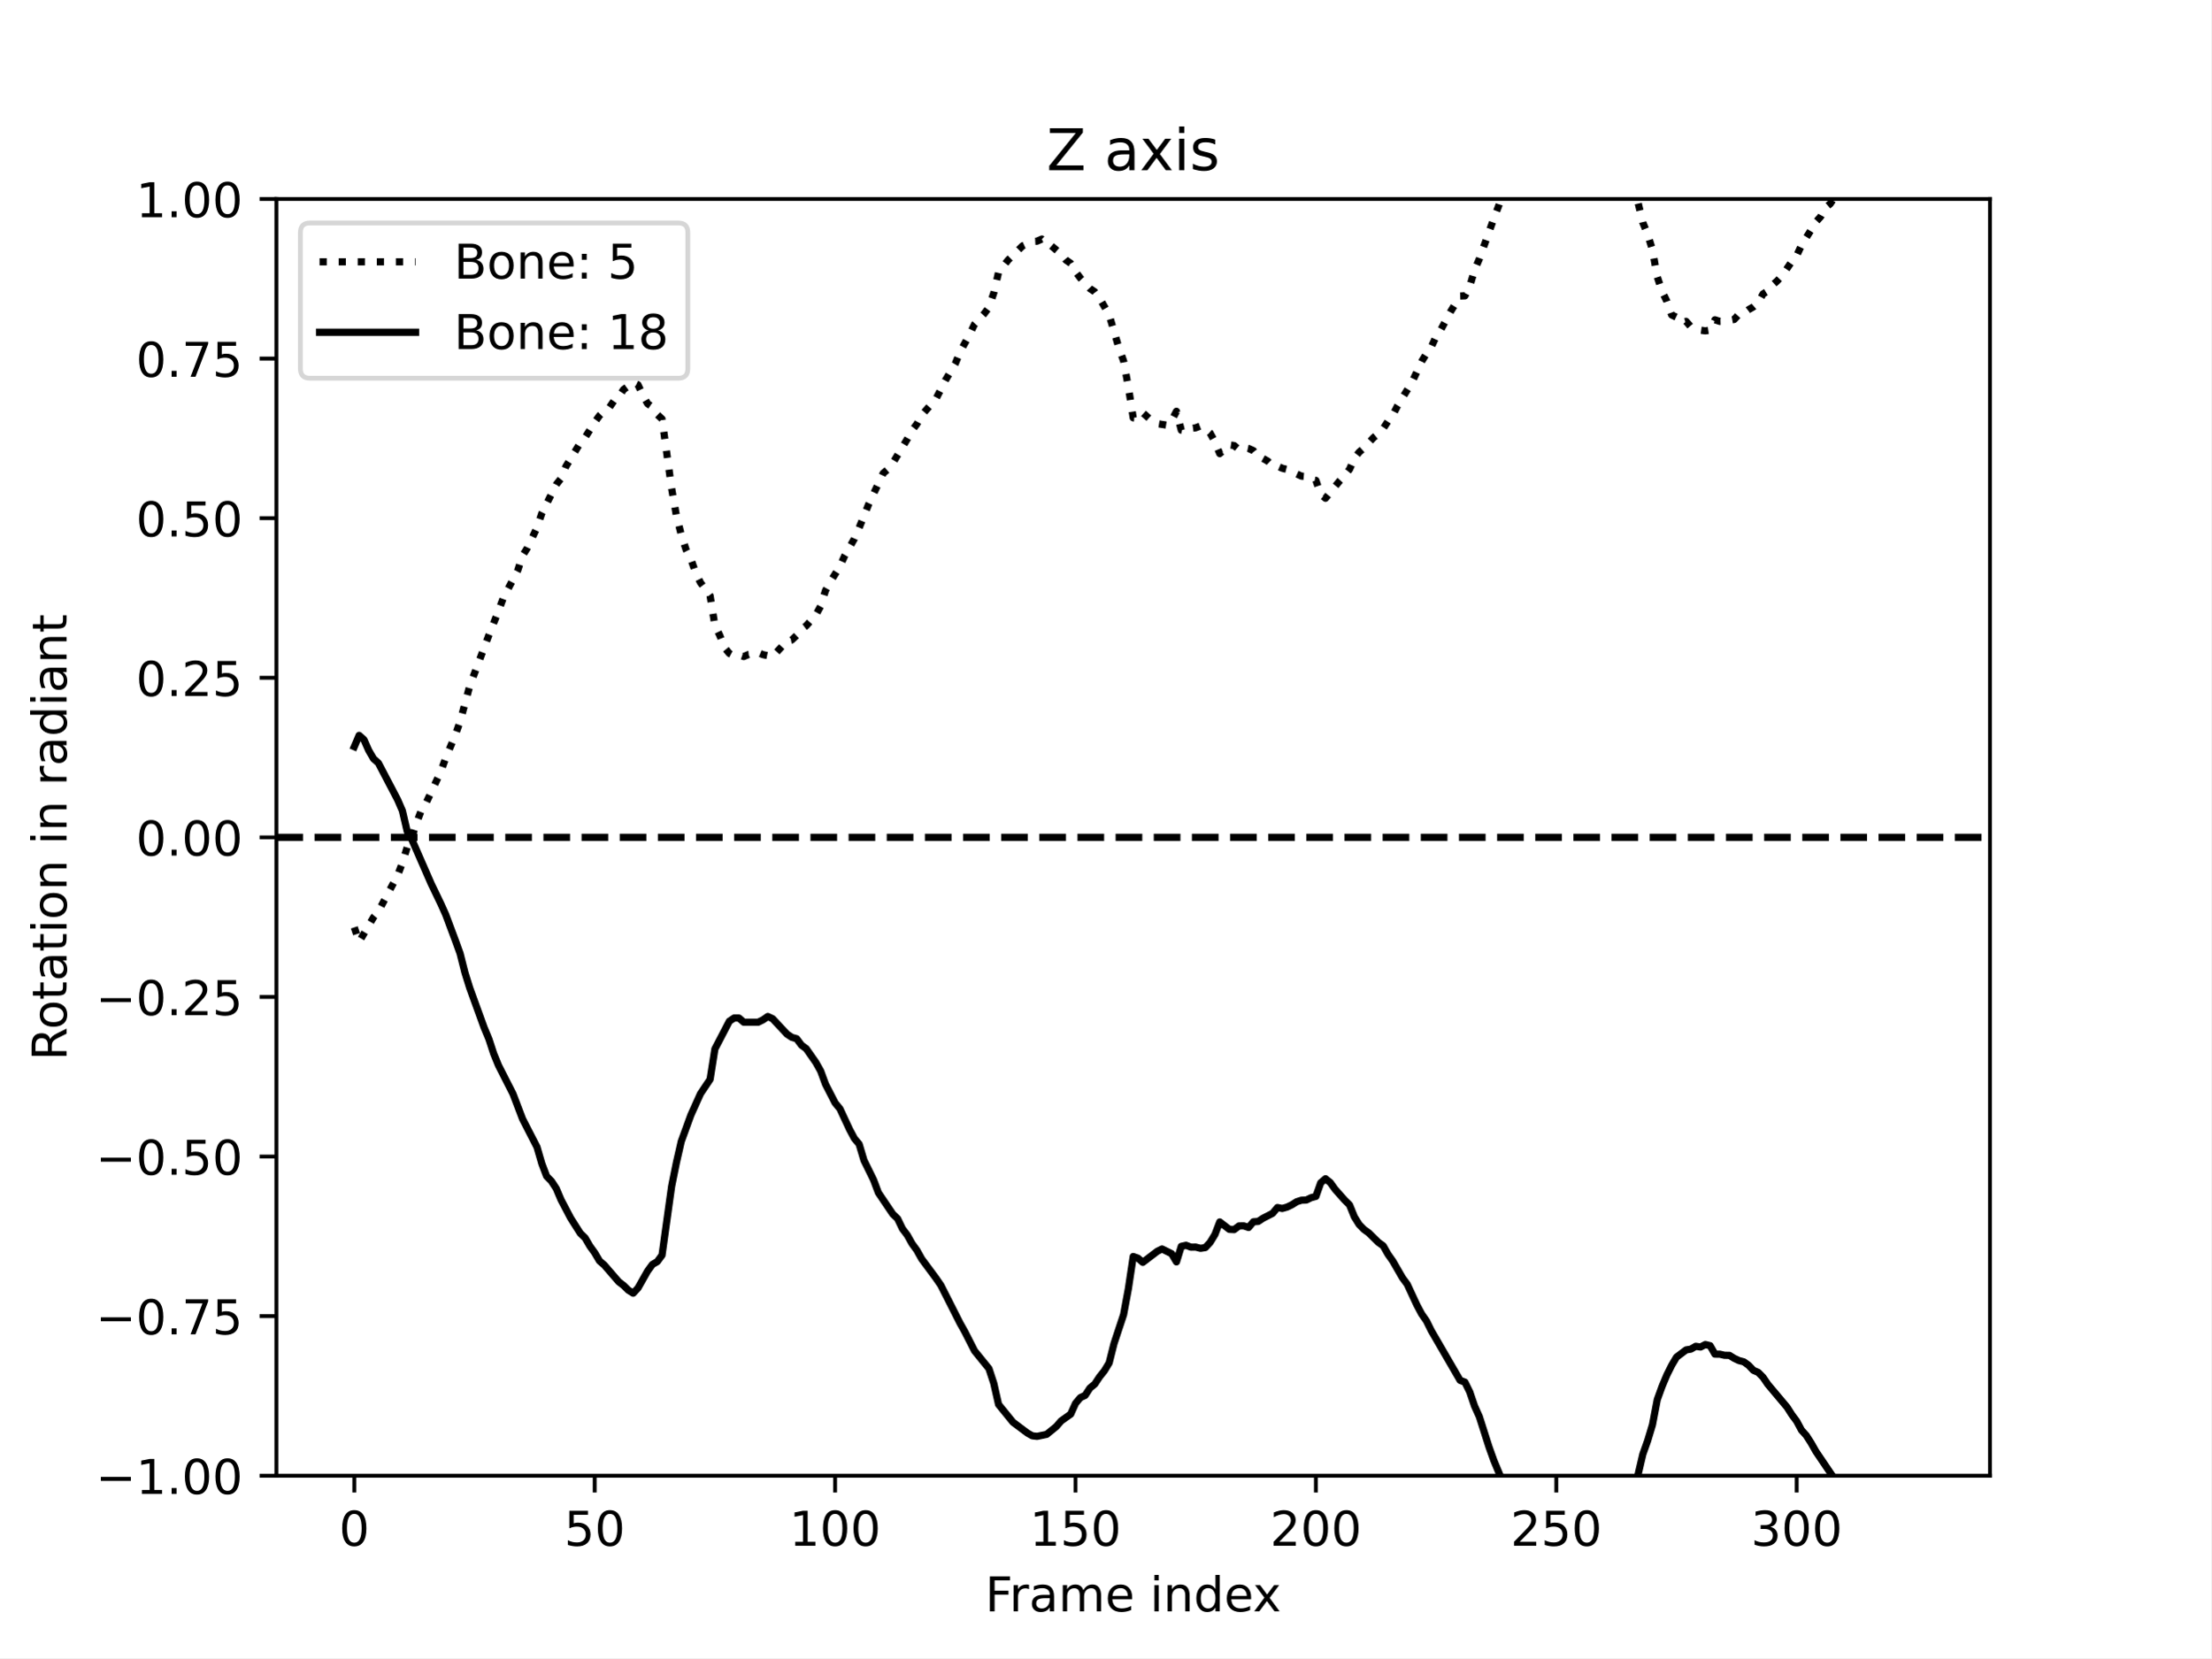
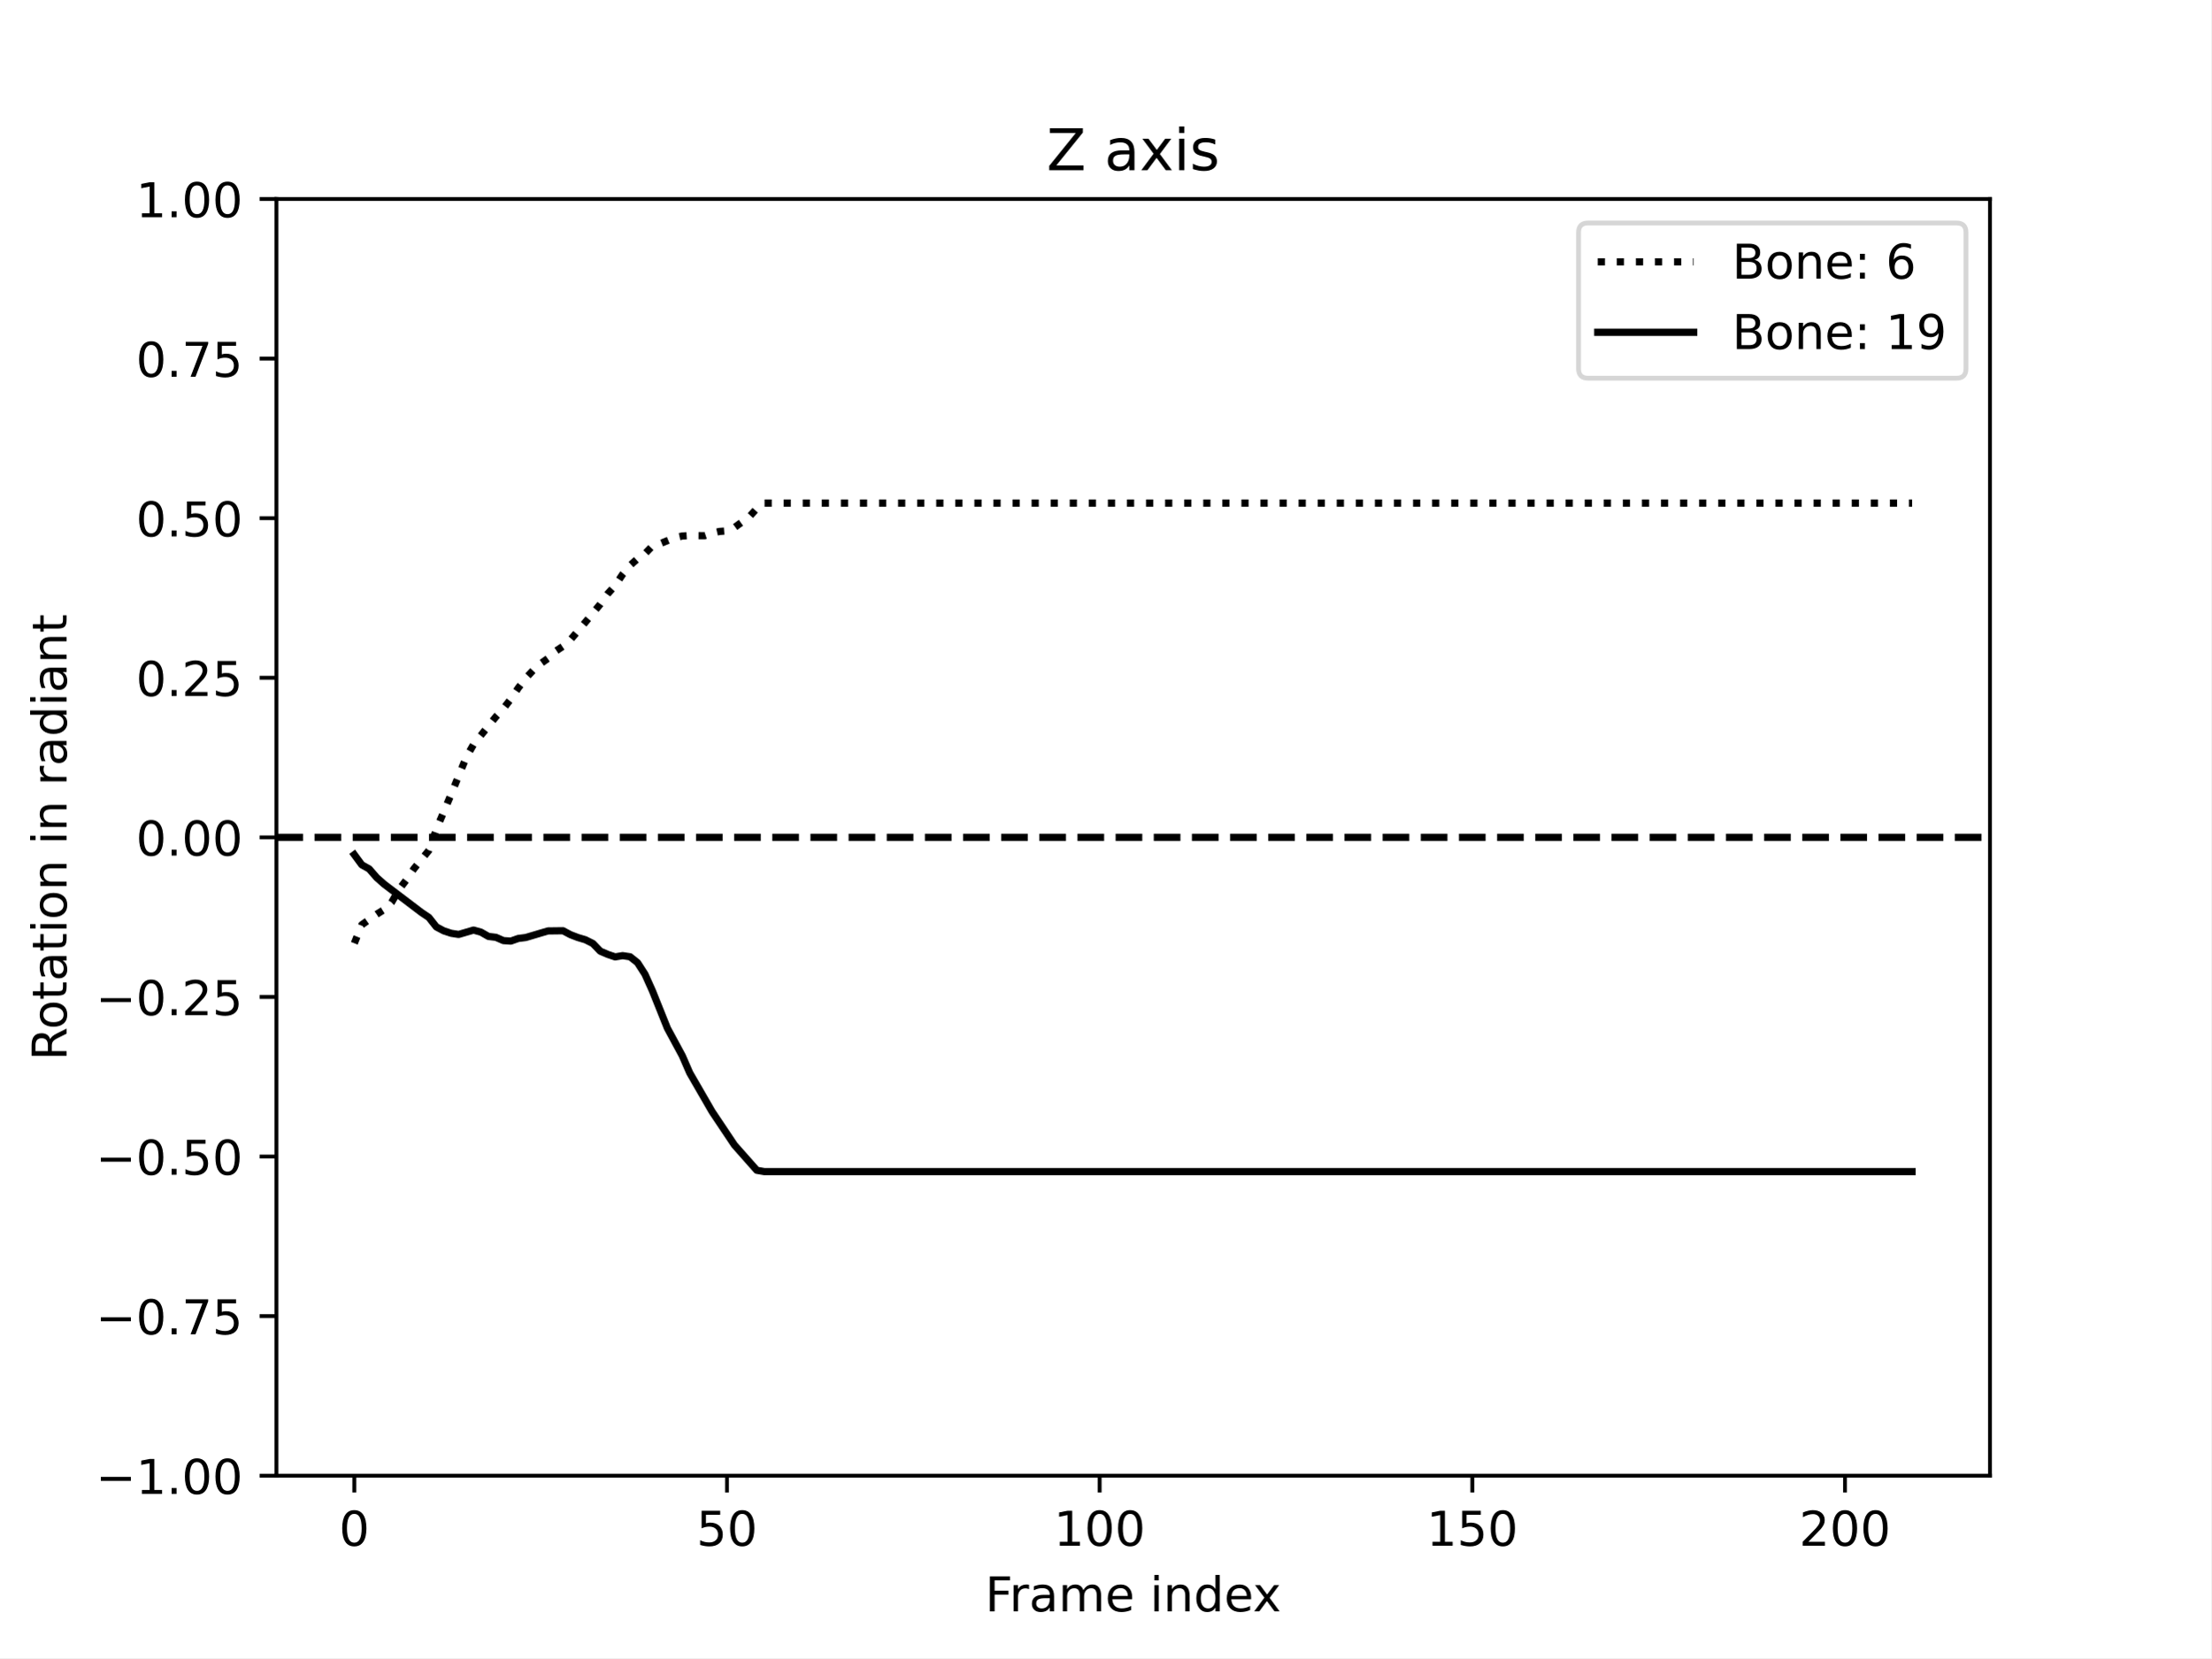
<svg xmlns="http://www.w3.org/2000/svg" xmlns:xlink="http://www.w3.org/1999/xlink" width="460.8pt" height="345.6pt" viewBox="0 0 460.8 345.6" version="1.1">
  <defs>
    <style type="text/css">*{stroke-linejoin: round; stroke-linecap: butt}</style>
  </defs>
  <g id="figure_1">
    <g id="patch_1">
      <path d="M 0 345.6  L 460.8 345.6  L 460.8 0  L 0 0  z " style="fill: #ffffff" />
    </g>
    <g id="axes_1">
      <g id="patch_2">
        <path d="M 57.6 307.584  L 414.72 307.584  L 414.72 41.472  L 57.6 41.472  z " style="fill: #ffffff" />
      </g>
      <g id="matplotlib.axis_1">
        <g id="xtick_1">
          <g id="line2d_1">
            <defs>
-               <path id="m4b703d4ec1" d="M 0 0  L 0 3.5  " style="stroke: #000000; stroke-width: 0.8" />
-             </defs>
-             <g>
-               <use xlink:href="#m4b703d4ec1" x="73.833" y="307.584" style="stroke: #000000; stroke-width: 0.8" />
+               <path id="md5732f835f" d="M 0 0  L 0 3.5  " style="stroke: #000000; stroke-width: 0.8" />
+             </defs>
+             <g>
+               <use xlink:href="#md5732f835f" x="73.833" y="307.584" style="stroke: #000000; stroke-width: 0.8" />
            </g>
          </g>
          <g id="text_1">
            <g transform="translate(70.65148 322.1824) scale(0.1 -0.1)">
              <defs>
                <path id="DejaVuSans-30" d="M 2034 4250  Q 1547 4250 1301 3770  Q 1056 3291 1056 2328  Q 1056 1369 1301 889  Q 1547 409 2034 409  Q 2525 409 2770 889  Q 3016 1369 3016 2328  Q 3016 3291 2770 3770  Q 2525 4250 2034 4250  z M 2034 4750  Q 2819 4750 3233 4129  Q 3647 3509 3647 2328  Q 3647 1150 3233 529  Q 2819 -91 2034 -91  Q 1250 -91 836 529  Q 422 1150 422 2328  Q 422 3509 836 4129  Q 1250 4750 2034 4750  z " transform="scale(0.015625)" />
              </defs>
              <use xlink:href="#DejaVuSans-30" />
            </g>
          </g>
        </g>
        <g id="xtick_2">
          <g id="line2d_2">
            <g>
-               <use xlink:href="#m4b703d4ec1" x="123.934" y="307.584" style="stroke: #000000; stroke-width: 0.8" />
+               <use xlink:href="#md5732f835f" x="151.501" y="307.584" style="stroke: #000000; stroke-width: 0.8" />
            </g>
          </g>
          <g id="text_2">
-             <g transform="translate(117.5712 322.1824) scale(0.1 -0.1)">
+             <g transform="translate(145.1388 322.1824) scale(0.1 -0.1)">
              <defs>
                <path id="DejaVuSans-35" d="M 691 4666  L 3169 4666  L 3169 4134  L 1269 4134  L 1269 2991  Q 1406 3038 1543 3061  Q 1681 3084 1819 3084  Q 2600 3084 3056 2656  Q 3513 2228 3513 1497  Q 3513 744 3044 326  Q 2575 -91 1722 -91  Q 1428 -91 1123 -41  Q 819 9 494 109  L 494 744  Q 775 591 1075 516  Q 1375 441 1709 441  Q 2250 441 2565 725  Q 2881 1009 2881 1497  Q 2881 1984 2565 2268  Q 2250 2553 1709 2553  Q 1456 2553 1204 2497  Q 953 2441 691 2322  L 691 4666  z " transform="scale(0.015625)" />
              </defs>
              <use xlink:href="#DejaVuSans-35" />
              <use xlink:href="#DejaVuSans-30" x="63.623" />
            </g>
          </g>
        </g>
        <g id="xtick_3">
          <g id="line2d_3">
            <g>
-               <use xlink:href="#m4b703d4ec1" x="174.035" y="307.584" style="stroke: #000000; stroke-width: 0.8" />
+               <use xlink:href="#md5732f835f" x="229.17" y="307.584" style="stroke: #000000; stroke-width: 0.8" />
            </g>
          </g>
          <g id="text_3">
-             <g transform="translate(164.491 322.1824) scale(0.1 -0.1)">
+             <g transform="translate(219.6261 322.1824) scale(0.1 -0.1)">
              <defs>
                <path id="DejaVuSans-31" d="M 794 531  L 1825 531  L 1825 4091  L 703 3866  L 703 4441  L 1819 4666  L 2450 4666  L 2450 531  L 3481 531  L 3481 0  L 794 0  L 794 531  z " transform="scale(0.015625)" />
              </defs>
              <use xlink:href="#DejaVuSans-31" />
              <use xlink:href="#DejaVuSans-30" x="63.623" />
              <use xlink:href="#DejaVuSans-30" x="127.246" />
            </g>
          </g>
        </g>
        <g id="xtick_4">
          <g id="line2d_4">
            <g>
-               <use xlink:href="#m4b703d4ec1" x="224.136" y="307.584" style="stroke: #000000; stroke-width: 0.8" />
+               <use xlink:href="#md5732f835f" x="306.838" y="307.584" style="stroke: #000000; stroke-width: 0.8" />
            </g>
          </g>
          <g id="text_4">
-             <g transform="translate(214.592 322.1824) scale(0.1 -0.1)">
+             <g transform="translate(297.2946 322.1824) scale(0.1 -0.1)">
              <use xlink:href="#DejaVuSans-31" />
              <use xlink:href="#DejaVuSans-35" x="63.623" />
              <use xlink:href="#DejaVuSans-30" x="127.246" />
            </g>
          </g>
        </g>
        <g id="xtick_5">
          <g id="line2d_5">
            <g>
-               <use xlink:href="#m4b703d4ec1" x="274.237" y="307.584" style="stroke: #000000; stroke-width: 0.8" />
+               <use xlink:href="#md5732f835f" x="384.507" y="307.584" style="stroke: #000000; stroke-width: 0.8" />
            </g>
          </g>
          <g id="text_5">
-             <g transform="translate(264.693 322.1824) scale(0.1 -0.1)">
+             <g transform="translate(374.9632 322.1824) scale(0.1 -0.1)">
              <defs>
                <path id="DejaVuSans-32" d="M 1228 531  L 3431 531  L 3431 0  L 469 0  L 469 531  Q 828 903 1448 1529  Q 2069 2156 2228 2338  Q 2531 2678 2651 2914  Q 2772 3150 2772 3378  Q 2772 3750 2511 3984  Q 2250 4219 1831 4219  Q 1534 4219 1204 4116  Q 875 4013 500 3803  L 500 4441  Q 881 4594 1212 4672  Q 1544 4750 1819 4750  Q 2544 4750 2975 4387  Q 3406 4025 3406 3419  Q 3406 3131 3298 2873  Q 3191 2616 2906 2266  Q 2828 2175 2409 1742  Q 1991 1309 1228 531  z " transform="scale(0.015625)" />
              </defs>
              <use xlink:href="#DejaVuSans-32" />
              <use xlink:href="#DejaVuSans-30" x="63.623" />
              <use xlink:href="#DejaVuSans-30" x="127.246" />
            </g>
          </g>
        </g>
-         <g id="xtick_6">
-           <g id="line2d_6">
-             <g>
-               <use xlink:href="#m4b703d4ec1" x="324.338" y="307.584" style="stroke: #000000; stroke-width: 0.8" />
-             </g>
-           </g>
-           <g id="text_6">
-             <g transform="translate(314.794 322.1824) scale(0.1 -0.1)">
-               <use xlink:href="#DejaVuSans-32" />
-               <use xlink:href="#DejaVuSans-35" x="63.623" />
-               <use xlink:href="#DejaVuSans-30" x="127.246" />
-             </g>
-           </g>
-         </g>
-         <g id="xtick_7">
-           <g id="line2d_7">
-             <g>
-               <use xlink:href="#m4b703d4ec1" x="374.439" y="307.584" style="stroke: #000000; stroke-width: 0.8" />
-             </g>
-           </g>
-           <g id="text_7">
-             <g transform="translate(364.895 322.1824) scale(0.1 -0.1)">
-               <defs>
-                 <path id="DejaVuSans-33" d="M 2597 2516  Q 3050 2419 3304 2112  Q 3559 1806 3559 1356  Q 3559 666 3084 287  Q 2609 -91 1734 -91  Q 1441 -91 1130 -33  Q 819 25 488 141  L 488 750  Q 750 597 1062 519  Q 1375 441 1716 441  Q 2309 441 2620 675  Q 2931 909 2931 1356  Q 2931 1769 2642 2001  Q 2353 2234 1838 2234  L 1294 2234  L 1294 2753  L 1863 2753  Q 2328 2753 2575 2939  Q 2822 3125 2822 3475  Q 2822 3834 2567 4026  Q 2313 4219 1838 4219  Q 1578 4219 1281 4162  Q 984 4106 628 3988  L 628 4550  Q 988 4650 1302 4700  Q 1616 4750 1894 4750  Q 2613 4750 3031 4423  Q 3450 4097 3450 3541  Q 3450 3153 3228 2886  Q 3006 2619 2597 2516  z " transform="scale(0.015625)" />
-               </defs>
-               <use xlink:href="#DejaVuSans-33" />
-               <use xlink:href="#DejaVuSans-30" x="63.623" />
-               <use xlink:href="#DejaVuSans-30" x="127.246" />
-             </g>
-           </g>
-         </g>
-         <g id="text_8">
+         <g id="text_6">
          <g transform="translate(205.3108 335.8606) scale(0.1 -0.1)">
            <defs>
              <path id="DejaVuSans-46" d="M 628 4666  L 3309 4666  L 3309 4134  L 1259 4134  L 1259 2759  L 3109 2759  L 3109 2228  L 1259 2228  L 1259 0  L 628 0  L 628 4666  z " transform="scale(0.015625)" />
              <path id="DejaVuSans-72" d="M 2631 2963  Q 2534 3019 2420 3045  Q 2306 3072 2169 3072  Q 1681 3072 1420 2755  Q 1159 2438 1159 1844  L 1159 0  L 581 0  L 581 3500  L 1159 3500  L 1159 2956  Q 1341 3275 1631 3429  Q 1922 3584 2338 3584  Q 2397 3584 2469 3576  Q 2541 3569 2628 3553  L 2631 2963  z " transform="scale(0.015625)" />
              <path id="DejaVuSans-61" d="M 2194 1759  Q 1497 1759 1228 1600  Q 959 1441 959 1056  Q 959 750 1161 570  Q 1363 391 1709 391  Q 2188 391 2477 730  Q 2766 1069 2766 1631  L 2766 1759  L 2194 1759  z M 3341 1997  L 3341 0  L 2766 0  L 2766 531  Q 2569 213 2275 61  Q 1981 -91 1556 -91  Q 1019 -91 701 211  Q 384 513 384 1019  Q 384 1609 779 1909  Q 1175 2209 1959 2209  L 2766 2209  L 2766 2266  Q 2766 2663 2505 2880  Q 2244 3097 1772 3097  Q 1472 3097 1187 3025  Q 903 2953 641 2809  L 641 3341  Q 956 3463 1253 3523  Q 1550 3584 1831 3584  Q 2591 3584 2966 3190  Q 3341 2797 3341 1997  z " transform="scale(0.015625)" />
              <path id="DejaVuSans-6d" d="M 3328 2828  Q 3544 3216 3844 3400  Q 4144 3584 4550 3584  Q 5097 3584 5394 3201  Q 5691 2819 5691 2113  L 5691 0  L 5113 0  L 5113 2094  Q 5113 2597 4934 2840  Q 4756 3084 4391 3084  Q 3944 3084 3684 2787  Q 3425 2491 3425 1978  L 3425 0  L 2847 0  L 2847 2094  Q 2847 2600 2669 2842  Q 2491 3084 2119 3084  Q 1678 3084 1418 2786  Q 1159 2488 1159 1978  L 1159 0  L 581 0  L 581 3500  L 1159 3500  L 1159 2956  Q 1356 3278 1631 3431  Q 1906 3584 2284 3584  Q 2666 3584 2933 3390  Q 3200 3197 3328 2828  z " transform="scale(0.015625)" />
              <path id="DejaVuSans-65" d="M 3597 1894  L 3597 1613  L 953 1613  Q 991 1019 1311 708  Q 1631 397 2203 397  Q 2534 397 2845 478  Q 3156 559 3463 722  L 3463 178  Q 3153 47 2828 -22  Q 2503 -91 2169 -91  Q 1331 -91 842 396  Q 353 884 353 1716  Q 353 2575 817 3079  Q 1281 3584 2069 3584  Q 2775 3584 3186 3129  Q 3597 2675 3597 1894  z M 3022 2063  Q 3016 2534 2758 2815  Q 2500 3097 2075 3097  Q 1594 3097 1305 2825  Q 1016 2553 972 2059  L 3022 2063  z " transform="scale(0.015625)" />
              <path id="DejaVuSans-20" transform="scale(0.015625)" />
              <path id="DejaVuSans-69" d="M 603 3500  L 1178 3500  L 1178 0  L 603 0  L 603 3500  z M 603 4863  L 1178 4863  L 1178 4134  L 603 4134  L 603 4863  z " transform="scale(0.015625)" />
              <path id="DejaVuSans-6e" d="M 3513 2113  L 3513 0  L 2938 0  L 2938 2094  Q 2938 2591 2744 2837  Q 2550 3084 2163 3084  Q 1697 3084 1428 2787  Q 1159 2491 1159 1978  L 1159 0  L 581 0  L 581 3500  L 1159 3500  L 1159 2956  Q 1366 3272 1645 3428  Q 1925 3584 2291 3584  Q 2894 3584 3203 3211  Q 3513 2838 3513 2113  z " transform="scale(0.015625)" />
              <path id="DejaVuSans-64" d="M 2906 2969  L 2906 4863  L 3481 4863  L 3481 0  L 2906 0  L 2906 525  Q 2725 213 2448 61  Q 2172 -91 1784 -91  Q 1150 -91 751 415  Q 353 922 353 1747  Q 353 2572 751 3078  Q 1150 3584 1784 3584  Q 2172 3584 2448 3432  Q 2725 3281 2906 2969  z M 947 1747  Q 947 1113 1208 752  Q 1469 391 1925 391  Q 2381 391 2643 752  Q 2906 1113 2906 1747  Q 2906 2381 2643 2742  Q 2381 3103 1925 3103  Q 1469 3103 1208 2742  Q 947 2381 947 1747  z " transform="scale(0.015625)" />
              <path id="DejaVuSans-78" d="M 3513 3500  L 2247 1797  L 3578 0  L 2900 0  L 1881 1375  L 863 0  L 184 0  L 1544 1831  L 300 3500  L 978 3500  L 1906 2253  L 2834 3500  L 3513 3500  z " transform="scale(0.015625)" />
            </defs>
            <use xlink:href="#DejaVuSans-46" />
            <use xlink:href="#DejaVuSans-72" x="50.27" />
            <use xlink:href="#DejaVuSans-61" x="91.383" />
            <use xlink:href="#DejaVuSans-6d" x="152.662" />
            <use xlink:href="#DejaVuSans-65" x="250.074" />
            <use xlink:href="#DejaVuSans-20" x="311.598" />
            <use xlink:href="#DejaVuSans-69" x="343.385" />
            <use xlink:href="#DejaVuSans-6e" x="371.168" />
            <use xlink:href="#DejaVuSans-64" x="434.547" />
            <use xlink:href="#DejaVuSans-65" x="498.023" />
            <use xlink:href="#DejaVuSans-78" x="557.797" />
          </g>
        </g>
      </g>
      <g id="matplotlib.axis_2">
        <g id="ytick_1">
-           <g id="line2d_8">
-             <defs>
-               <path id="mf5d4c38557" d="M 0 0  L -3.5 0  " style="stroke: #000000; stroke-width: 0.8" />
-             </defs>
-             <g>
-               <use xlink:href="#mf5d4c38557" x="57.6" y="307.584" style="stroke: #000000; stroke-width: 0.8" />
-             </g>
-           </g>
-           <g id="text_9">
+           <g id="line2d_6">
+             <defs>
+               <path id="m5c687d0e71" d="M 0 0  L -3.5 0  " style="stroke: #000000; stroke-width: 0.8" />
+             </defs>
+             <g>
+               <use xlink:href="#m5c687d0e71" x="57.6" y="307.584" style="stroke: #000000; stroke-width: 0.8" />
+             </g>
+           </g>
+           <g id="text_7">
            <g transform="translate(19.95469 311.3832) scale(0.1 -0.1)">
              <defs>
                <path id="DejaVuSans-2212" d="M 678 2272  L 4684 2272  L 4684 1741  L 678 1741  L 678 2272  z " transform="scale(0.015625)" />
                <path id="DejaVuSans-2e" d="M 684 794  L 1344 794  L 1344 0  L 684 0  L 684 794  z " transform="scale(0.015625)" />
              </defs>
              <use xlink:href="#DejaVuSans-2212" />
              <use xlink:href="#DejaVuSans-31" x="83.789" />
              <use xlink:href="#DejaVuSans-2e" x="147.412" />
              <use xlink:href="#DejaVuSans-30" x="179.199" />
              <use xlink:href="#DejaVuSans-30" x="242.822" />
            </g>
          </g>
        </g>
        <g id="ytick_2">
-           <g id="line2d_9">
-             <g>
-               <use xlink:href="#mf5d4c38557" x="57.6" y="274.32" style="stroke: #000000; stroke-width: 0.8" />
-             </g>
-           </g>
-           <g id="text_10">
+           <g id="line2d_7">
+             <g>
+               <use xlink:href="#m5c687d0e71" x="57.6" y="274.32" style="stroke: #000000; stroke-width: 0.8" />
+             </g>
+           </g>
+           <g id="text_8">
            <g transform="translate(19.95469 278.1192) scale(0.1 -0.1)">
              <defs>
                <path id="DejaVuSans-37" d="M 525 4666  L 3525 4666  L 3525 4397  L 1831 0  L 1172 0  L 2766 4134  L 525 4134  L 525 4666  z " transform="scale(0.015625)" />
              </defs>
              <use xlink:href="#DejaVuSans-2212" />
              <use xlink:href="#DejaVuSans-30" x="83.789" />
              <use xlink:href="#DejaVuSans-2e" x="147.412" />
              <use xlink:href="#DejaVuSans-37" x="179.199" />
              <use xlink:href="#DejaVuSans-35" x="242.822" />
            </g>
          </g>
        </g>
        <g id="ytick_3">
-           <g id="line2d_10">
-             <g>
-               <use xlink:href="#mf5d4c38557" x="57.6" y="241.056" style="stroke: #000000; stroke-width: 0.8" />
-             </g>
-           </g>
-           <g id="text_11">
+           <g id="line2d_8">
+             <g>
+               <use xlink:href="#m5c687d0e71" x="57.6" y="241.056" style="stroke: #000000; stroke-width: 0.8" />
+             </g>
+           </g>
+           <g id="text_9">
            <g transform="translate(19.95469 244.8552) scale(0.1 -0.1)">
              <use xlink:href="#DejaVuSans-2212" />
              <use xlink:href="#DejaVuSans-30" x="83.789" />
              <use xlink:href="#DejaVuSans-2e" x="147.412" />
              <use xlink:href="#DejaVuSans-35" x="179.199" />
              <use xlink:href="#DejaVuSans-30" x="242.822" />
            </g>
          </g>
        </g>
        <g id="ytick_4">
-           <g id="line2d_11">
-             <g>
-               <use xlink:href="#mf5d4c38557" x="57.6" y="207.792" style="stroke: #000000; stroke-width: 0.8" />
-             </g>
-           </g>
-           <g id="text_12">
+           <g id="line2d_9">
+             <g>
+               <use xlink:href="#m5c687d0e71" x="57.6" y="207.792" style="stroke: #000000; stroke-width: 0.8" />
+             </g>
+           </g>
+           <g id="text_10">
            <g transform="translate(19.95469 211.5912) scale(0.1 -0.1)">
              <use xlink:href="#DejaVuSans-2212" />
              <use xlink:href="#DejaVuSans-30" x="83.789" />
              <use xlink:href="#DejaVuSans-2e" x="147.412" />
              <use xlink:href="#DejaVuSans-32" x="179.199" />
              <use xlink:href="#DejaVuSans-35" x="242.822" />
            </g>
          </g>
        </g>
        <g id="ytick_5">
-           <g id="line2d_12">
-             <g>
-               <use xlink:href="#mf5d4c38557" x="57.6" y="174.528" style="stroke: #000000; stroke-width: 0.8" />
-             </g>
-           </g>
-           <g id="text_13">
+           <g id="line2d_10">
+             <g>
+               <use xlink:href="#m5c687d0e71" x="57.6" y="174.528" style="stroke: #000000; stroke-width: 0.8" />
+             </g>
+           </g>
+           <g id="text_11">
            <g transform="translate(28.33438 178.3272) scale(0.1 -0.1)">
              <use xlink:href="#DejaVuSans-30" />
              <use xlink:href="#DejaVuSans-2e" x="63.623" />
              <use xlink:href="#DejaVuSans-30" x="95.41" />
              <use xlink:href="#DejaVuSans-30" x="159.033" />
            </g>
          </g>
        </g>
        <g id="ytick_6">
-           <g id="line2d_13">
-             <g>
-               <use xlink:href="#mf5d4c38557" x="57.6" y="141.264" style="stroke: #000000; stroke-width: 0.8" />
-             </g>
-           </g>
-           <g id="text_14">
+           <g id="line2d_11">
+             <g>
+               <use xlink:href="#m5c687d0e71" x="57.6" y="141.264" style="stroke: #000000; stroke-width: 0.8" />
+             </g>
+           </g>
+           <g id="text_12">
            <g transform="translate(28.33438 145.0632) scale(0.1 -0.1)">
              <use xlink:href="#DejaVuSans-30" />
              <use xlink:href="#DejaVuSans-2e" x="63.623" />
              <use xlink:href="#DejaVuSans-32" x="95.41" />
              <use xlink:href="#DejaVuSans-35" x="159.033" />
            </g>
          </g>
        </g>
        <g id="ytick_7">
-           <g id="line2d_14">
-             <g>
-               <use xlink:href="#mf5d4c38557" x="57.6" y="108" style="stroke: #000000; stroke-width: 0.8" />
-             </g>
-           </g>
-           <g id="text_15">
+           <g id="line2d_12">
+             <g>
+               <use xlink:href="#m5c687d0e71" x="57.6" y="108" style="stroke: #000000; stroke-width: 0.8" />
+             </g>
+           </g>
+           <g id="text_13">
            <g transform="translate(28.33438 111.7992) scale(0.1 -0.1)">
              <use xlink:href="#DejaVuSans-30" />
              <use xlink:href="#DejaVuSans-2e" x="63.623" />
              <use xlink:href="#DejaVuSans-35" x="95.41" />
              <use xlink:href="#DejaVuSans-30" x="159.033" />
            </g>
          </g>
        </g>
        <g id="ytick_8">
-           <g id="line2d_15">
-             <g>
-               <use xlink:href="#mf5d4c38557" x="57.6" y="74.736" style="stroke: #000000; stroke-width: 0.8" />
-             </g>
-           </g>
-           <g id="text_16">
+           <g id="line2d_13">
+             <g>
+               <use xlink:href="#m5c687d0e71" x="57.6" y="74.736" style="stroke: #000000; stroke-width: 0.8" />
+             </g>
+           </g>
+           <g id="text_14">
            <g transform="translate(28.33438 78.53522) scale(0.1 -0.1)">
              <use xlink:href="#DejaVuSans-30" />
              <use xlink:href="#DejaVuSans-2e" x="63.623" />
              <use xlink:href="#DejaVuSans-37" x="95.41" />
              <use xlink:href="#DejaVuSans-35" x="159.033" />
            </g>
          </g>
        </g>
        <g id="ytick_9">
-           <g id="line2d_16">
-             <g>
-               <use xlink:href="#mf5d4c38557" x="57.6" y="41.472" style="stroke: #000000; stroke-width: 0.8" />
-             </g>
-           </g>
-           <g id="text_17">
+           <g id="line2d_14">
+             <g>
+               <use xlink:href="#m5c687d0e71" x="57.6" y="41.472" style="stroke: #000000; stroke-width: 0.8" />
+             </g>
+           </g>
+           <g id="text_15">
            <g transform="translate(28.33438 45.27122) scale(0.1 -0.1)">
              <use xlink:href="#DejaVuSans-31" />
              <use xlink:href="#DejaVuSans-2e" x="63.623" />
              <use xlink:href="#DejaVuSans-30" x="95.41" />
              <use xlink:href="#DejaVuSans-30" x="159.033" />
            </g>
          </g>
        </g>
-         <g id="text_18">
+         <g id="text_16">
          <g transform="translate(13.875 221.0499) rotate(-90) scale(0.1 -0.1)">
            <defs>
              <path id="DejaVuSans-52" d="M 2841 2188  Q 3044 2119 3236 1894  Q 3428 1669 3622 1275  L 4263 0  L 3584 0  L 2988 1197  Q 2756 1666 2539 1819  Q 2322 1972 1947 1972  L 1259 1972  L 1259 0  L 628 0  L 628 4666  L 2053 4666  Q 2853 4666 3247 4331  Q 3641 3997 3641 3322  Q 3641 2881 3436 2590  Q 3231 2300 2841 2188  z M 1259 4147  L 1259 2491  L 2053 2491  Q 2509 2491 2742 2702  Q 2975 2913 2975 3322  Q 2975 3731 2742 3939  Q 2509 4147 2053 4147  L 1259 4147  z " transform="scale(0.015625)" />
              <path id="DejaVuSans-6f" d="M 1959 3097  Q 1497 3097 1228 2736  Q 959 2375 959 1747  Q 959 1119 1226 758  Q 1494 397 1959 397  Q 2419 397 2687 759  Q 2956 1122 2956 1747  Q 2956 2369 2687 2733  Q 2419 3097 1959 3097  z M 1959 3584  Q 2709 3584 3137 3096  Q 3566 2609 3566 1747  Q 3566 888 3137 398  Q 2709 -91 1959 -91  Q 1206 -91 779 398  Q 353 888 353 1747  Q 353 2609 779 3096  Q 1206 3584 1959 3584  z " transform="scale(0.015625)" />
              <path id="DejaVuSans-74" d="M 1172 4494  L 1172 3500  L 2356 3500  L 2356 3053  L 1172 3053  L 1172 1153  Q 1172 725 1289 603  Q 1406 481 1766 481  L 2356 481  L 2356 0  L 1766 0  Q 1100 0 847 248  Q 594 497 594 1153  L 594 3053  L 172 3053  L 172 3500  L 594 3500  L 594 4494  L 1172 4494  z " transform="scale(0.015625)" />
            </defs>
            <use xlink:href="#DejaVuSans-52" />
            <use xlink:href="#DejaVuSans-6f" x="64.982" />
            <use xlink:href="#DejaVuSans-74" x="126.164" />
            <use xlink:href="#DejaVuSans-61" x="165.373" />
            <use xlink:href="#DejaVuSans-74" x="226.652" />
            <use xlink:href="#DejaVuSans-69" x="265.861" />
            <use xlink:href="#DejaVuSans-6f" x="293.645" />
            <use xlink:href="#DejaVuSans-6e" x="354.826" />
            <use xlink:href="#DejaVuSans-20" x="418.205" />
            <use xlink:href="#DejaVuSans-69" x="449.992" />
            <use xlink:href="#DejaVuSans-6e" x="477.775" />
            <use xlink:href="#DejaVuSans-20" x="541.154" />
            <use xlink:href="#DejaVuSans-72" x="572.941" />
            <use xlink:href="#DejaVuSans-61" x="614.055" />
            <use xlink:href="#DejaVuSans-64" x="675.334" />
            <use xlink:href="#DejaVuSans-69" x="738.811" />
            <use xlink:href="#DejaVuSans-61" x="766.594" />
            <use xlink:href="#DejaVuSans-6e" x="827.873" />
            <use xlink:href="#DejaVuSans-74" x="891.252" />
          </g>
        </g>
      </g>
+       <g id="line2d_15">
+         <path d="M 73.833 196.609  L 75.386 192.762  L 78.493 190.556  L 80.046 189.59  L 81.6 188.081  L 83.153 185.409  L 84.706 183.358  L 86.26 181.068  L 89.366 177.257  L 90.92 172.89  L 94.027 165.515  L 97.133 157.905  L 98.687 155.158  L 103.347 149.381  L 104.9 147.691  L 106.454 145.689  L 108.007 143.387  L 109.56 141.353  L 111.114 139.697  L 112.667 138.311  L 114.22 137.205  L 115.774 135.734  L 117.327 134.705  L 118.88 133.344  L 121.987 129.685  L 125.094 125.921  L 126.647 123.754  L 128.201 122.045  L 129.754 119.699  L 131.307 117.843  L 132.861 116.446  L 134.414 115.394  L 135.968 113.789  L 137.521 113.327  L 140.628 112.058  L 142.181 111.72  L 143.734 111.617  L 146.841 111.654  L 148.395 111.131  L 149.948 110.766  L 151.501 110.645  L 153.055 109.947  L 156.161 107.691  L 157.715 105.979  L 159.268 104.86  L 398.487 104.86  L 398.487 104.86  " clip-path="url(#pb68bcc7aca)" style="fill: none; stroke-dasharray: 1.5,2.475; stroke-dashoffset: 0; stroke: #000000; stroke-width: 1.5" />
+       </g>
+       <g id="line2d_16">
+         <path d="M 73.833 178.133  L 75.386 180.247  L 76.939 181.119  L 78.493 182.909  L 80.046 184.284  L 87.813 190.176  L 89.366 191.218  L 90.92 193.188  L 92.473 194.016  L 94.027 194.523  L 95.58 194.766  L 98.687 193.859  L 100.24 194.293  L 101.793 195.179  L 103.347 195.37  L 104.9 196.046  L 106.454 196.151  L 108.007 195.606  L 109.56 195.409  L 112.667 194.486  L 114.22 194.034  L 117.327 193.996  L 118.88 194.813  L 120.434 195.411  L 121.987 195.872  L 123.541 196.642  L 125.094 198.254  L 126.647 198.922  L 128.201 199.442  L 129.754 199.184  L 131.307 199.417  L 132.861 200.654  L 134.414 203.075  L 135.968 206.542  L 139.074 214.295  L 142.181 220.047  L 143.734 223.618  L 148.395 231.693  L 153.055 238.66  L 157.715 243.927  L 159.268 244.196  L 398.487 244.196  L 398.487 244.196  " clip-path="url(#pb68bcc7aca)" style="fill: none; stroke: #000000; stroke-width: 1.5; stroke-linecap: square" />
+       </g>
      <g id="line2d_17">
-         <path d="M 73.833 193.29  L 74.835 196.306  L 77.841 191.192  L 78.843 189.982  L 82.851 182.455  L 83.853 179.854  L 84.855 176.576  L 85.857 174.401  L 86.859 171.341  L 87.861 168.744  L 88.863 167.21  L 91.869 160.798  L 92.871 157.994  L 94.875 153.232  L 95.877 150.398  L 97.881 142.988  L 101.889 132.35  L 103.893 127.293  L 104.895 124.612  L 107.901 118.863  L 108.903 115.799  L 109.905 114.197  L 111.909 109.948  L 112.912 106.987  L 115.918 100.991  L 116.92 99.719  L 117.922 97.229  L 120.928 92.31  L 121.93 91.188  L 123.934 88  L 124.936 86.615  L 125.938 85.587  L 126.94 85.006  L 127.942 83.545  L 128.944 82.703  L 129.946 81.188  L 131.95 79.726  L 132.952 80.187  L 133.954 82.36  L 134.956 84.134  L 135.958 84.823  L 136.96 86.381  L 137.962 87.323  L 139.966 101.805  L 140.968 107.54  L 141.97 111.421  L 142.972 114.565  L 143.974 116.521  L 144.976 119.364  L 145.978 121.439  L 147.982 124.171  L 148.984 130.369  L 149.986 132.412  L 150.988 134.98  L 151.99 136.188  L 152.992 136.724  L 153.994 136.478  L 154.996 136.834  L 155.998 136.409  L 157 136.311  L 158.002 136.035  L 159.004 136.444  L 161.008 136.85  L 164.015 133.574  L 165.017 133.377  L 166.019 132.425  L 167.021 131.16  L 168.023 130.419  L 170.027 128.157  L 171.029 126.321  L 172.031 123.082  L 173.033 121.282  L 175.037 118.032  L 176.039 115.828  L 178.043 112.3  L 179.045 110.002  L 181.049 105.048  L 184.055 98.647  L 185.057 97.782  L 186.059 96.512  L 189.065 91.527  L 190.067 89.711  L 191.069 88.388  L 192.071 86.535  L 195.077 83.094  L 197.081 79.16  L 199.085 75.792  L 200.087 73.321  L 202.091 69.674  L 203.093 67.575  L 205.097 65.396  L 206.099 64.048  L 207.101 61.058  L 208.103 56.744  L 210.107 54.182  L 213.114 51.239  L 215.118 50.319  L 216.12 50.266  L 217.122 49.822  L 218.124 50.743  L 219.126 51.255  L 221.13 52.954  L 222.132 54.185  L 223.134 54.884  L 224.136 56.611  L 225.138 57.942  L 227.142 60.138  L 228.144 60.817  L 229.146 62.133  L 231.15 65.633  L 233.154 72.417  L 234.156 75.234  L 235.158 80.665  L 236.16 87.079  L 237.162 87.139  L 238.164 86.029  L 240.168 87.824  L 241.17 88.293  L 243.174 88.615  L 244.176 87.657  L 245.178 85.723  L 246.18 89.662  L 247.182 89.896  L 248.184 89.308  L 249.186 89.164  L 250.188 88.776  L 251.19 89.386  L 252.192 90.253  L 253.194 92.101  L 254.196 94.544  L 256.2 92.711  L 257.202 92.866  L 258.204 93.712  L 259.206 93.242  L 260.208 93.467  L 261.211 93.927  L 262.213 95.226  L 263.215 95.552  L 264.217 96.117  L 265.219 97.087  L 266.221 97.149  L 267.223 97.59  L 268.225 97.849  L 271.231 99.236  L 272.233 99.313  L 273.235 99.94  L 274.237 100.126  L 275.239 103.003  L 276.241 103.849  L 279.247 100.156  L 280.249 99.073  L 281.251 97.811  L 282.253 95.526  L 283.255 94.239  L 284.257 93.356  L 286.261 91.197  L 287.263 90.384  L 288.265 89.323  L 289.267 87.787  L 290.269 86.522  L 291.271 84.541  L 294.277 79.65  L 296.281 75.334  L 297.283 73.702  L 298.285 72.324  L 299.287 70.139  L 300.289 68.698  L 302.293 64.973  L 304.297 61.691  L 305.299 61.657  L 306.301 59.671  L 307.303 56.3  L 308.305 53.943  L 311.312 45.566  L 312.314 42.945  L 313.316 39.863  L 314.318 37.923  L 316.322 33.463  L 320.33 28.813  L 321.332 27.916  L 322.334 25.052  L 325.34 20.061  L 326.342 18.936  L 327.344 18.369  L 328.346 17.981  L 329.348 17.895  L 330.35 17.342  L 331.352 17.444  L 332.354 17.112  L 333.356 17.787  L 334.358 19.99  L 335.36 23.587  L 336.362 25.786  L 337.364 27.528  L 338.366 27.837  L 339.368 29.565  L 340.37 38.056  L 342.374 46.393  L 343.376 48.833  L 344.378 52.073  L 345.38 57.687  L 346.382 60.717  L 347.384 62.792  L 348.386 65.638  L 349.388 66.117  L 350.39 67.279  L 351.392 66.978  L 352.394 68.137  L 354.398 68.814  L 355.4 68.955  L 356.402 68.798  L 357.404 66.652  L 358.406 66.984  L 359.408 66.954  L 361.413 66.578  L 362.415 65.49  L 363.417 65.3  L 364.419 64.531  L 365.421 63.946  L 366.423 63.088  L 367.425 61.252  L 368.427 60.648  L 369.429 59.402  L 370.431 58.492  L 371.433 57.415  L 373.437 54.465  L 374.439 53.282  L 375.441 51.107  L 377.445 47.91  L 378.447 46.25  L 379.449 45.138  L 380.451 43.297  L 381.453 42.441  L 383.457 39.394  L 384.459 38.908  L 385.461 37.701  L 386.463 36.991  L 387.465 36.58  L 388.467 35.468  L 389.469 35.102  L 390.471 34.094  L 391.473 34.841  L 392.475 34.215  L 393.477 34.741  L 394.479 33.221  L 396.483 31.469  L 397.485 29.124  L 398.487 28.873  L 398.487 28.873  " clip-path="url(#pef43deeff4)" style="fill: none; stroke-dasharray: 1.5,2.475; stroke-dashoffset: 0; stroke: #000000; stroke-width: 1.5" />
-       </g>
-       <g id="line2d_18">
-         <path d="M 73.833 155.624  L 74.835 153.276  L 75.837 154.163  L 76.839 156.421  L 77.841 158.14  L 78.843 159.026  L 82.851 166.67  L 83.853 168.99  L 84.855 173.273  L 85.857 175.061  L 89.865 184.222  L 91.869 188.383  L 92.871 190.611  L 94.875 195.968  L 95.877 198.728  L 96.879 202.686  L 97.881 205.905  L 100.887 214.183  L 101.889 216.583  L 102.891 219.643  L 103.893 222.089  L 106.899 227.989  L 108.903 233.24  L 111.909 239.09  L 112.912 242.531  L 113.914 245.172  L 114.916 246.186  L 115.918 247.724  L 116.92 250.084  L 118.924 253.891  L 120.928 257.048  L 121.93 258.016  L 122.932 259.733  L 123.934 261.12  L 124.936 262.821  L 125.938 263.686  L 128.944 267.163  L 129.946 267.931  L 130.948 268.916  L 131.95 269.544  L 132.952 268.469  L 134.956 264.923  L 135.958 263.554  L 136.96 262.981  L 137.962 261.62  L 139.966 247.252  L 140.968 242.294  L 141.97 237.918  L 143.974 232.414  L 145.978 227.963  L 147.982 224.969  L 148.984 218.634  L 151.99 212.86  L 152.992 212.186  L 153.994 212.192  L 154.996 213.062  L 158.002 213.06  L 159.004 212.57  L 160.006 211.865  L 161.008 212.327  L 164.015 215.549  L 165.017 216.216  L 166.019 216.496  L 167.021 217.844  L 168.023 218.582  L 170.027 221.454  L 171.029 223.244  L 172.031 225.977  L 174.035 229.884  L 175.037 231.094  L 177.041 235.396  L 178.043 237.28  L 179.045 238.474  L 180.047 241.842  L 182.051 245.928  L 183.053 248.596  L 186.059 253.052  L 187.061 254.009  L 188.063 256.106  L 189.065 257.421  L 190.067 259.21  L 191.069 260.587  L 192.071 262.382  L 195.077 266.44  L 196.079 267.905  L 200.087 275.821  L 201.089 277.609  L 203.093 281.553  L 206.099 285.26  L 207.101 288.318  L 208.103 292.739  L 211.109 296.437  L 214.116 298.691  L 215.118 299.265  L 216.12 299.388  L 218.124 298.97  L 220.128 297.342  L 221.13 296.179  L 223.134 294.75  L 224.136 292.515  L 225.138 291.314  L 226.14 290.85  L 227.142 289.317  L 228.144 288.497  L 229.146 286.976  L 230.148 285.726  L 231.15 284.065  L 232.152 280.07  L 234.156 274.006  L 235.158 268.59  L 236.16 261.898  L 237.162 262.248  L 238.164 263.117  L 241.17 260.823  L 242.172 260.33  L 244.176 261.311  L 245.178 263.019  L 246.18 259.78  L 247.182 259.557  L 248.184 259.948  L 249.186 259.931  L 250.188 260.198  L 251.19 260.035  L 252.192 258.96  L 253.194 257.312  L 254.196 254.693  L 256.2 256.237  L 257.202 256.29  L 258.204 255.53  L 259.206 255.512  L 260.208 255.85  L 261.211 254.658  L 262.213 254.586  L 263.215 253.924  L 265.219 252.897  L 266.221 251.687  L 267.223 251.885  L 268.225 251.598  L 269.227 251.121  L 270.229 250.484  L 271.231 250.16  L 272.233 250.13  L 273.235 249.642  L 274.237 249.372  L 275.239 246.535  L 276.241 245.688  L 277.243 246.495  L 278.245 247.896  L 280.249 250.153  L 281.251 251.14  L 282.253 253.625  L 283.255 255.234  L 284.257 256.256  L 285.259 256.98  L 287.263 258.954  L 288.265 259.668  L 289.267 261.429  L 290.269 262.849  L 292.273 266.329  L 293.275 267.687  L 295.279 272.002  L 296.281 273.884  L 297.283 275.322  L 298.285 277.352  L 304.297 287.713  L 305.299 288.085  L 306.301 290.127  L 307.303 293.072  L 308.305 295.293  L 310.309 301.581  L 311.312 304.385  L 313.316 309.209  L 314.318 311.692  L 315.32 313.511  L 316.322 315.565  L 318.326 318.482  L 319.328 319.404  L 320.33 320.51  L 321.332 321.089  L 322.334 324.106  L 324.338 327.784  L 326.342 329.651  L 327.344 331.12  L 328.346 331.44  L 329.348 331.331  L 332.354 332.63  L 333.356 331.048  L 334.358 328.855  L 335.36 325.516  L 337.364 322.474  L 339.368 319.617  L 340.37 311.609  L 342.374 303.094  L 343.376 300.284  L 344.378 296.96  L 345.38 291.727  L 346.382 288.966  L 347.384 286.579  L 348.386 284.574  L 349.388 282.878  L 351.392 281.367  L 352.394 281.201  L 353.396 280.612  L 354.398 280.762  L 355.4 280.244  L 356.402 280.489  L 357.404 282.247  L 358.406 282.253  L 359.408 282.491  L 360.411 282.5  L 361.413 283.12  L 362.415 283.592  L 363.417 283.852  L 364.419 284.572  L 365.421 285.627  L 366.423 286.057  L 367.425 287.068  L 368.427 288.536  L 372.435 293.304  L 373.437 294.877  L 374.439 296.221  L 375.441 298.089  L 376.443 299.203  L 377.445 300.765  L 378.447 302.533  L 382.455 308.462  L 383.457 309.279  L 384.459 310.624  L 385.461 311.227  L 386.463 312.19  L 387.465 312.424  L 388.467 313.683  L 389.469 314.087  L 390.471 314.795  L 391.473 314.617  L 393.477 314.761  L 396.483 317.739  L 397.485 319.912  L 398.487 320.431  L 398.487 320.431  " clip-path="url(#pef43deeff4)" style="fill: none; stroke: #000000; stroke-width: 1.5; stroke-linecap: square" />
-       </g>
-       <g id="line2d_19">
-         <path d="M 57.6 174.528  L 414.72 174.528  " clip-path="url(#pef43deeff4)" style="fill: none; stroke-dasharray: 5.55,2.4; stroke-dashoffset: 0; stroke: #000000; stroke-width: 1.5" />
+         <path d="M 57.6 174.528  L 414.72 174.528  " clip-path="url(#pb68bcc7aca)" style="fill: none; stroke-dasharray: 5.55,2.4; stroke-dashoffset: 0; stroke: #000000; stroke-width: 1.5" />
      </g>
      <g id="patch_3">
        <path d="M 57.6 307.584  L 57.6 41.472  " style="fill: none; stroke: #000000; stroke-width: 0.8; stroke-linejoin: miter; stroke-linecap: square" />
      </g>
      <g id="patch_4">
        <path d="M 414.72 307.584  L 414.72 41.472  " style="fill: none; stroke: #000000; stroke-width: 0.8; stroke-linejoin: miter; stroke-linecap: square" />
      </g>
      <g id="patch_5">
        <path d="M 57.6 307.584  L 414.72 307.584  " style="fill: none; stroke: #000000; stroke-width: 0.8; stroke-linejoin: miter; stroke-linecap: square" />
      </g>
      <g id="patch_6">
        <path d="M 57.6 41.472  L 414.72 41.472  " style="fill: none; stroke: #000000; stroke-width: 0.8; stroke-linejoin: miter; stroke-linecap: square" />
      </g>
-       <g id="text_19">
+       <g id="text_17">
        <g transform="translate(218.1225 35.472) scale(0.12 -0.12)">
          <defs>
            <path id="DejaVuSans-5a" d="M 359 4666  L 4025 4666  L 4025 4184  L 1075 531  L 4097 531  L 4097 0  L 288 0  L 288 481  L 3238 4134  L 359 4134  L 359 4666  z " transform="scale(0.015625)" />
            <path id="DejaVuSans-73" d="M 2834 3397  L 2834 2853  Q 2591 2978 2328 3040  Q 2066 3103 1784 3103  Q 1356 3103 1142 2972  Q 928 2841 928 2578  Q 928 2378 1081 2264  Q 1234 2150 1697 2047  L 1894 2003  Q 2506 1872 2764 1633  Q 3022 1394 3022 966  Q 3022 478 2636 193  Q 2250 -91 1575 -91  Q 1294 -91 989 -36  Q 684 19 347 128  L 347 722  Q 666 556 975 473  Q 1284 391 1588 391  Q 1994 391 2212 530  Q 2431 669 2431 922  Q 2431 1156 2273 1281  Q 2116 1406 1581 1522  L 1381 1569  Q 847 1681 609 1914  Q 372 2147 372 2553  Q 372 3047 722 3315  Q 1072 3584 1716 3584  Q 2034 3584 2315 3537  Q 2597 3491 2834 3397  z " transform="scale(0.015625)" />
          </defs>
          <use xlink:href="#DejaVuSans-5a" />
          <use xlink:href="#DejaVuSans-20" x="68.506" />
          <use xlink:href="#DejaVuSans-61" x="100.293" />
          <use xlink:href="#DejaVuSans-78" x="161.572" />
          <use xlink:href="#DejaVuSans-69" x="220.752" />
          <use xlink:href="#DejaVuSans-73" x="248.535" />
        </g>
      </g>
      <g id="legend_1">
        <g id="patch_7">
-           <path d="M 64.6 78.828  L 141.342 78.828  Q 143.342 78.828 143.342 76.828  L 143.342 48.472  Q 143.342 46.472 141.342 46.472  L 64.6 46.472  Q 62.6 46.472 62.6 48.472  L 62.6 76.828  Q 62.6 78.828 64.6 78.828  z " style="fill: #ffffff; opacity: 0.8; stroke: #cccccc; stroke-linejoin: miter" />
-         </g>
-         <g id="line2d_20">
-           <path d="M 66.6 54.57  L 76.6 54.57  L 86.6 54.57  " style="fill: none; stroke-dasharray: 1.5,2.475; stroke-dashoffset: 0; stroke: #000000; stroke-width: 1.5" />
-         </g>
-         <g id="text_20">
-           <g transform="translate(94.6 58.07044) scale(0.1 -0.1)">
+           <path d="M 330.978 78.828  L 407.72 78.828  Q 409.72 78.828 409.72 76.828  L 409.72 48.472  Q 409.72 46.472 407.72 46.472  L 330.978 46.472  Q 328.978 46.472 328.978 48.472  L 328.978 76.828  Q 328.978 78.828 330.978 78.828  z " style="fill: #ffffff; opacity: 0.8; stroke: #cccccc; stroke-linejoin: miter" />
+         </g>
+         <g id="line2d_18">
+           <path d="M 332.978 54.57  L 342.978 54.57  L 352.978 54.57  " style="fill: none; stroke-dasharray: 1.5,2.475; stroke-dashoffset: 0; stroke: #000000; stroke-width: 1.5" />
+         </g>
+         <g id="text_18">
+           <g transform="translate(360.9778 58.07044) scale(0.1 -0.1)">
            <defs>
              <path id="DejaVuSans-42" d="M 1259 2228  L 1259 519  L 2272 519  Q 2781 519 3026 730  Q 3272 941 3272 1375  Q 3272 1813 3026 2020  Q 2781 2228 2272 2228  L 1259 2228  z M 1259 4147  L 1259 2741  L 2194 2741  Q 2656 2741 2882 2914  Q 3109 3088 3109 3444  Q 3109 3797 2882 3972  Q 2656 4147 2194 4147  L 1259 4147  z M 628 4666  L 2241 4666  Q 2963 4666 3353 4366  Q 3744 4066 3744 3513  Q 3744 3084 3544 2831  Q 3344 2578 2956 2516  Q 3422 2416 3680 2098  Q 3938 1781 3938 1306  Q 3938 681 3513 340  Q 3088 0 2303 0  L 628 0  L 628 4666  z " transform="scale(0.015625)" />
              <path id="DejaVuSans-3a" d="M 750 794  L 1409 794  L 1409 0  L 750 0  L 750 794  z M 750 3309  L 1409 3309  L 1409 2516  L 750 2516  L 750 3309  z " transform="scale(0.015625)" />
+               <path id="DejaVuSans-36" d="M 2113 2584  Q 1688 2584 1439 2293  Q 1191 2003 1191 1497  Q 1191 994 1439 701  Q 1688 409 2113 409  Q 2538 409 2786 701  Q 3034 994 3034 1497  Q 3034 2003 2786 2293  Q 2538 2584 2113 2584  z M 3366 4563  L 3366 3988  Q 3128 4100 2886 4159  Q 2644 4219 2406 4219  Q 1781 4219 1451 3797  Q 1122 3375 1075 2522  Q 1259 2794 1537 2939  Q 1816 3084 2150 3084  Q 2853 3084 3261 2657  Q 3669 2231 3669 1497  Q 3669 778 3244 343  Q 2819 -91 2113 -91  Q 1303 -91 875 529  Q 447 1150 447 2328  Q 447 3434 972 4092  Q 1497 4750 2381 4750  Q 2619 4750 2861 4703  Q 3103 4656 3366 4563  z " transform="scale(0.015625)" />
            </defs>
            <use xlink:href="#DejaVuSans-42" />
            <use xlink:href="#DejaVuSans-6f" x="68.604" />
            <use xlink:href="#DejaVuSans-6e" x="129.785" />
            <use xlink:href="#DejaVuSans-65" x="193.164" />
            <use xlink:href="#DejaVuSans-3a" x="254.688" />
            <use xlink:href="#DejaVuSans-20" x="288.379" />
-             <use xlink:href="#DejaVuSans-35" x="320.166" />
-           </g>
-         </g>
-         <g id="line2d_21">
-           <path d="M 66.6 69.249  L 76.6 69.249  L 86.6 69.249  " style="fill: none; stroke: #000000; stroke-width: 1.5; stroke-linecap: square" />
-         </g>
-         <g id="text_21">
-           <g transform="translate(94.6 72.74856) scale(0.1 -0.1)">
-             <defs>
-               <path id="DejaVuSans-38" d="M 2034 2216  Q 1584 2216 1326 1975  Q 1069 1734 1069 1313  Q 1069 891 1326 650  Q 1584 409 2034 409  Q 2484 409 2743 651  Q 3003 894 3003 1313  Q 3003 1734 2745 1975  Q 2488 2216 2034 2216  z M 1403 2484  Q 997 2584 770 2862  Q 544 3141 544 3541  Q 544 4100 942 4425  Q 1341 4750 2034 4750  Q 2731 4750 3128 4425  Q 3525 4100 3525 3541  Q 3525 3141 3298 2862  Q 3072 2584 2669 2484  Q 3125 2378 3379 2068  Q 3634 1759 3634 1313  Q 3634 634 3220 271  Q 2806 -91 2034 -91  Q 1263 -91 848 271  Q 434 634 434 1313  Q 434 1759 690 2068  Q 947 2378 1403 2484  z M 1172 3481  Q 1172 3119 1398 2916  Q 1625 2713 2034 2713  Q 2441 2713 2670 2916  Q 2900 3119 2900 3481  Q 2900 3844 2670 4047  Q 2441 4250 2034 4250  Q 1625 4250 1398 4047  Q 1172 3844 1172 3481  z " transform="scale(0.015625)" />
+             <use xlink:href="#DejaVuSans-36" x="320.166" />
+           </g>
+         </g>
+         <g id="line2d_19">
+           <path d="M 332.978 69.249  L 342.978 69.249  L 352.978 69.249  " style="fill: none; stroke: #000000; stroke-width: 1.5; stroke-linecap: square" />
+         </g>
+         <g id="text_19">
+           <g transform="translate(360.9778 72.74856) scale(0.1 -0.1)">
+             <defs>
+               <path id="DejaVuSans-39" d="M 703 97  L 703 672  Q 941 559 1184 500  Q 1428 441 1663 441  Q 2288 441 2617 861  Q 2947 1281 2994 2138  Q 2813 1869 2534 1725  Q 2256 1581 1919 1581  Q 1219 1581 811 2004  Q 403 2428 403 3163  Q 403 3881 828 4315  Q 1253 4750 1959 4750  Q 2769 4750 3195 4129  Q 3622 3509 3622 2328  Q 3622 1225 3098 567  Q 2575 -91 1691 -91  Q 1453 -91 1209 -44  Q 966 3 703 97  z M 1959 2075  Q 2384 2075 2632 2365  Q 2881 2656 2881 3163  Q 2881 3666 2632 3958  Q 2384 4250 1959 4250  Q 1534 4250 1286 3958  Q 1038 3666 1038 3163  Q 1038 2656 1286 2365  Q 1534 2075 1959 2075  z " transform="scale(0.015625)" />
            </defs>
            <use xlink:href="#DejaVuSans-42" />
            <use xlink:href="#DejaVuSans-6f" x="68.604" />
            <use xlink:href="#DejaVuSans-6e" x="129.785" />
            <use xlink:href="#DejaVuSans-65" x="193.164" />
            <use xlink:href="#DejaVuSans-3a" x="254.688" />
            <use xlink:href="#DejaVuSans-20" x="288.379" />
            <use xlink:href="#DejaVuSans-31" x="320.166" />
-             <use xlink:href="#DejaVuSans-38" x="383.789" />
+             <use xlink:href="#DejaVuSans-39" x="383.789" />
          </g>
        </g>
      </g>
    </g>
  </g>
  <defs>
-     <clipPath id="pef43deeff4">
+     <clipPath id="pb68bcc7aca">
      <rect x="57.6" y="41.472" width="357.12" height="266.112" />
    </clipPath>
  </defs>
</svg>
